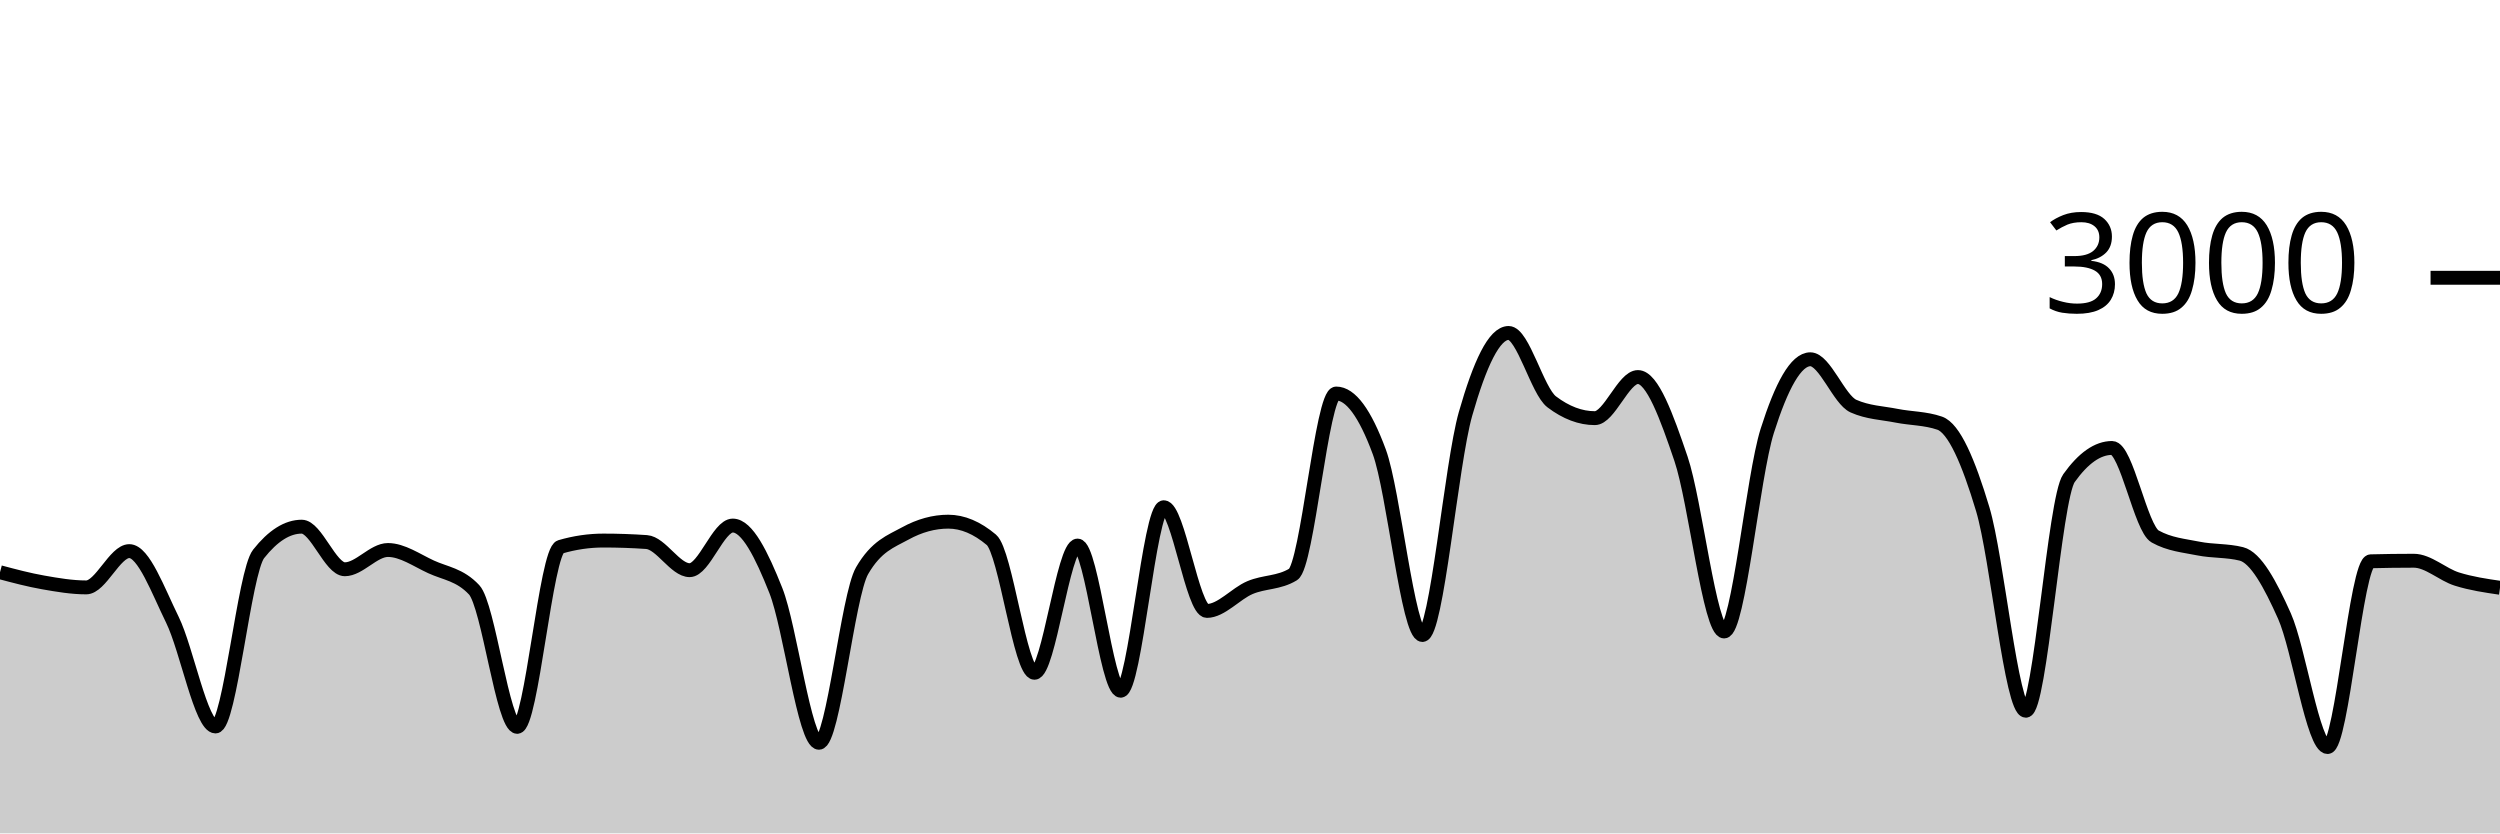
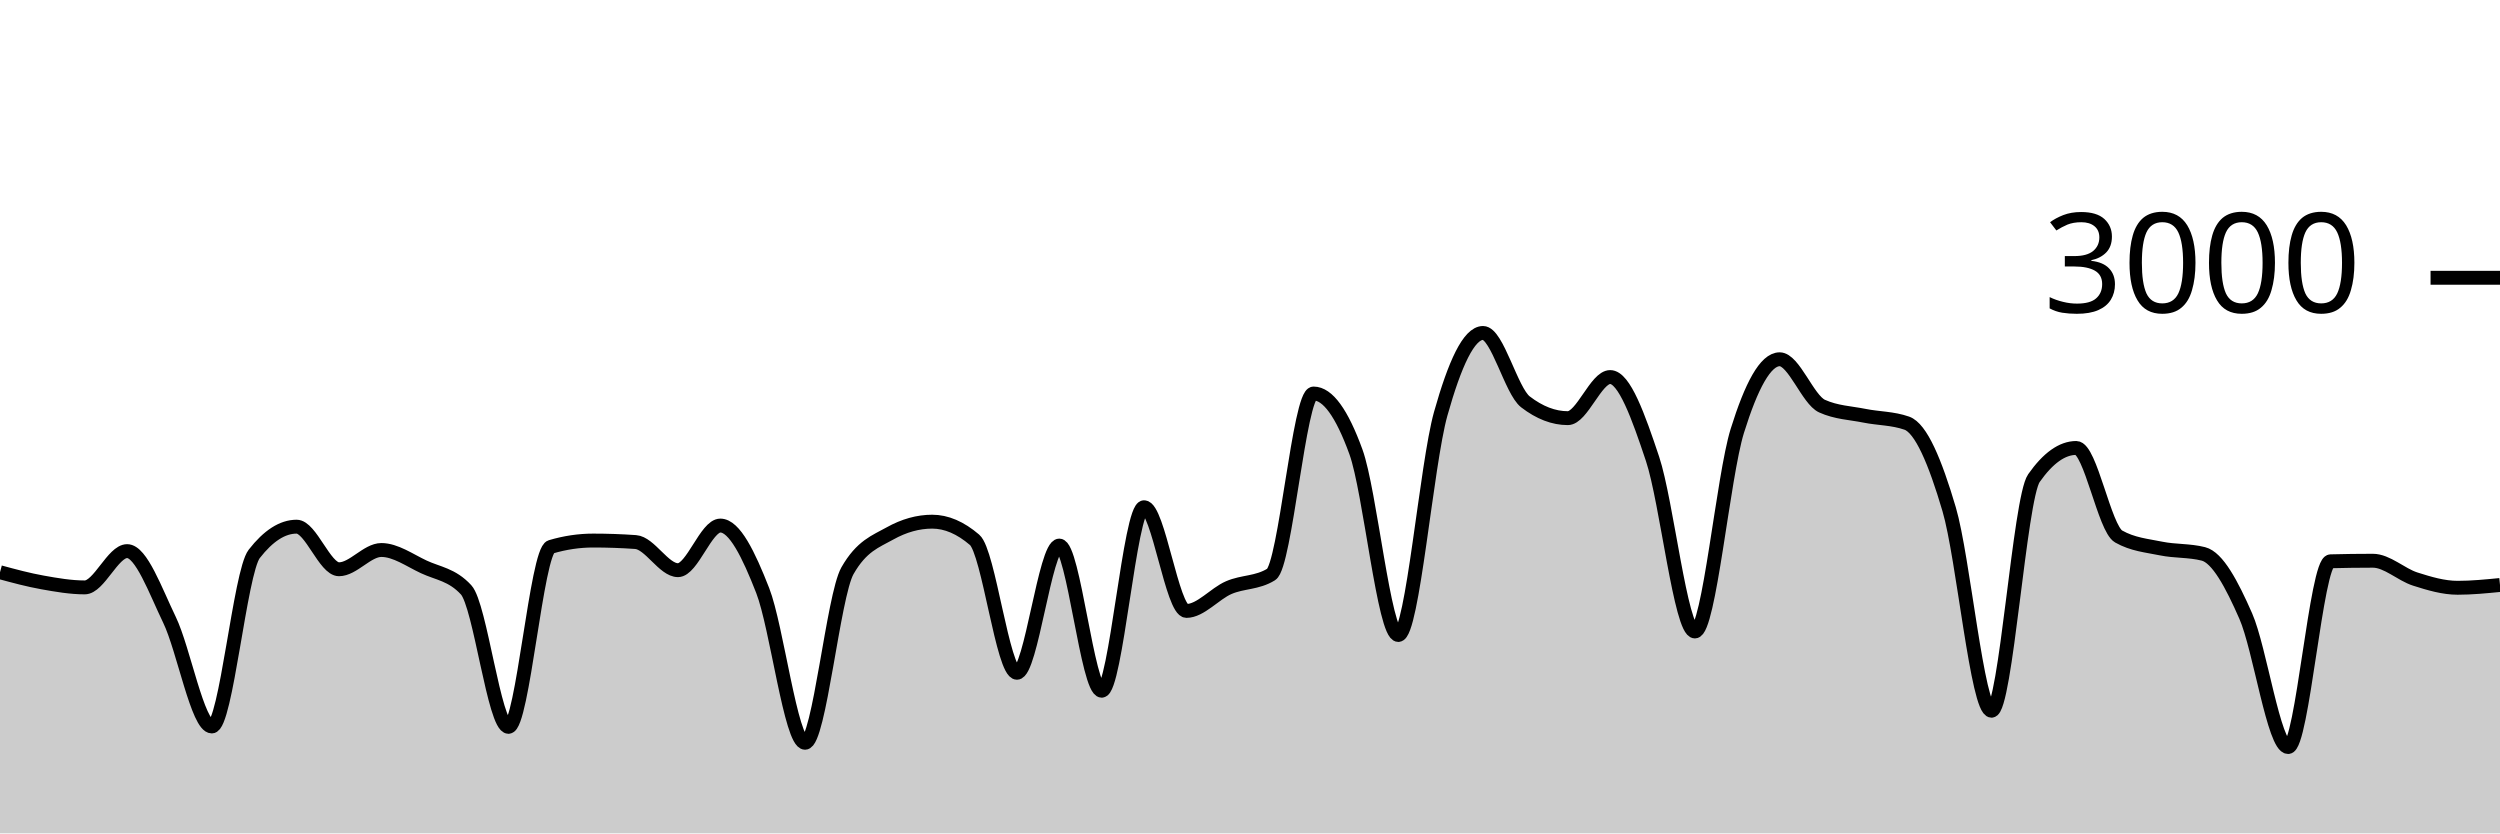
<svg xmlns="http://www.w3.org/2000/svg" viewBox="0 0 180 60">
  <g transform="translate(0,20)">
-     <path class="area" fill="rgba(0, 0, 0, 0.2)" d="M0,21.2C1.034,21.476,2.069,21.751,3.103,21.933C4.138,22.116,5.172,22.293,6.207,22.293C7.241,22.293,8.276,19.68,9.31,19.68C10.345,19.68,11.379,22.522,12.414,24.627C13.448,26.731,14.483,32.307,15.517,32.307C16.552,32.307,17.586,21.187,18.621,19.88C19.655,18.573,20.69,17.92,21.724,17.92C22.759,17.92,23.793,20.987,24.828,20.987C25.862,20.987,26.897,19.6,27.931,19.6C28.966,19.6,30,20.336,31.034,20.813C32.069,21.291,33.103,21.364,34.138,22.467C35.172,23.569,36.207,32.333,37.241,32.333C38.276,32.333,39.31,19.676,40.345,19.373C41.379,19.071,42.414,18.92,43.448,18.92C44.483,18.92,45.517,18.956,46.552,19.027C47.586,19.098,48.621,21.053,49.655,21.053C50.69,21.053,51.724,17.84,52.759,17.84C53.793,17.84,54.828,19.913,55.862,22.52C56.897,25.127,57.931,33.48,58.966,33.48C60,33.48,61.034,22.88,62.069,21.093C63.103,19.307,64.138,18.982,65.172,18.413C66.207,17.844,67.241,17.56,68.276,17.56C69.31,17.56,70.345,17.996,71.379,18.867C72.414,19.738,73.448,28.44,74.483,28.44C75.517,28.44,76.552,19.28,77.586,19.28C78.621,19.28,79.655,29.733,80.69,29.733C81.724,29.733,82.759,16.52,83.793,16.52C84.828,16.52,85.862,23.987,86.897,23.987C87.931,23.987,88.966,22.744,90,22.307C91.034,21.869,92.069,21.991,93.103,21.36C94.138,20.729,95.172,8.333,96.207,8.333C97.241,8.333,98.276,9.733,99.31,12.533C100.345,15.333,101.379,25.72,102.414,25.72C103.448,25.72,104.483,13.424,105.517,9.8C106.552,6.176,107.586,3.973,108.621,3.973C109.655,3.973,110.69,8.151,111.724,8.933C112.759,9.716,113.793,10.107,114.828,10.107C115.862,10.107,116.897,7.147,117.931,7.147C118.966,7.147,120,9.987,121.034,13.04C122.069,16.093,123.103,25.467,124.138,25.467C125.172,25.467,126.207,14.293,127.241,11.027C128.276,7.76,129.31,5.867,130.345,5.867C131.379,5.867,132.414,8.778,133.448,9.24C134.483,9.702,135.517,9.729,136.552,9.933C137.586,10.138,138.621,10.111,139.655,10.467C140.69,10.822,141.724,13.216,142.759,16.667C143.793,20.118,144.828,31.173,145.862,31.173C146.897,31.173,147.931,15.876,148.966,14.427C150,12.978,151.034,12.253,152.069,12.253C153.103,12.253,154.138,18.049,155.172,18.627C156.207,19.204,157.241,19.284,158.276,19.493C159.31,19.702,160.345,19.622,161.379,19.88C162.414,20.138,163.448,22.042,164.483,24.36C165.517,26.678,166.552,33.787,167.586,33.787C168.621,33.787,169.655,20.44,170.69,20.413C171.724,20.387,172.759,20.373,173.793,20.373C174.828,20.373,175.862,21.369,176.897,21.693C177.931,22.018,178.966,22.169,180,22.32L180,40C178.966,40,177.931,40,176.897,40C175.862,40,174.828,40,173.793,40C172.759,40,171.724,40,170.69,40C169.655,40,168.621,40,167.586,40C166.552,40,165.517,40,164.483,40C163.448,40,162.414,40,161.379,40C160.345,40,159.31,40,158.276,40C157.241,40,156.207,40,155.172,40C154.138,40,153.103,40,152.069,40C151.034,40,150,40,148.966,40C147.931,40,146.897,40,145.862,40C144.828,40,143.793,40,142.759,40C141.724,40,140.69,40,139.655,40C138.621,40,137.586,40,136.552,40C135.517,40,134.483,40,133.448,40C132.414,40,131.379,40,130.345,40C129.31,40,128.276,40,127.241,40C126.207,40,125.172,40,124.138,40C123.103,40,122.069,40,121.034,40C120,40,118.966,40,117.931,40C116.897,40,115.862,40,114.828,40C113.793,40,112.759,40,111.724,40C110.69,40,109.655,40,108.621,40C107.586,40,106.552,40,105.517,40C104.483,40,103.448,40,102.414,40C101.379,40,100.345,40,99.31,40C98.276,40,97.241,40,96.207,40C95.172,40,94.138,40,93.103,40C92.069,40,91.034,40,90,40C88.966,40,87.931,40,86.897,40C85.862,40,84.828,40,83.793,40C82.759,40,81.724,40,80.69,40C79.655,40,78.621,40,77.586,40C76.552,40,75.517,40,74.483,40C73.448,40,72.414,40,71.379,40C70.345,40,69.31,40,68.276,40C67.241,40,66.207,40,65.172,40C64.138,40,63.103,40,62.069,40C61.034,40,60,40,58.966,40C57.931,40,56.897,40,55.862,40C54.828,40,53.793,40,52.759,40C51.724,40,50.69,40,49.655,40C48.621,40,47.586,40,46.552,40C45.517,40,44.483,40,43.448,40C42.414,40,41.379,40,40.345,40C39.31,40,38.276,40,37.241,40C36.207,40,35.172,40,34.138,40C33.103,40,32.069,40,31.034,40C30,40,28.966,40,27.931,40C26.897,40,25.862,40,24.828,40C23.793,40,22.759,40,21.724,40C20.69,40,19.655,40,18.621,40C17.586,40,16.552,40,15.517,40C14.483,40,13.448,40,12.414,40C11.379,40,10.345,40,9.31,40C8.276,40,7.241,40,6.207,40C5.172,40,4.138,40,3.103,40C2.069,40,1.034,40,0,40Z" />
-     <path class="line" stroke="black" fill="none" d="M0,21.2C1.034,21.476,2.069,21.751,3.103,21.933C4.138,22.116,5.172,22.293,6.207,22.293C7.241,22.293,8.276,19.68,9.31,19.68C10.345,19.68,11.379,22.522,12.414,24.627C13.448,26.731,14.483,32.307,15.517,32.307C16.552,32.307,17.586,21.187,18.621,19.88C19.655,18.573,20.69,17.92,21.724,17.92C22.759,17.92,23.793,20.987,24.828,20.987C25.862,20.987,26.897,19.6,27.931,19.6C28.966,19.6,30,20.336,31.034,20.813C32.069,21.291,33.103,21.364,34.138,22.467C35.172,23.569,36.207,32.333,37.241,32.333C38.276,32.333,39.31,19.676,40.345,19.373C41.379,19.071,42.414,18.92,43.448,18.92C44.483,18.92,45.517,18.956,46.552,19.027C47.586,19.098,48.621,21.053,49.655,21.053C50.69,21.053,51.724,17.84,52.759,17.84C53.793,17.84,54.828,19.913,55.862,22.52C56.897,25.127,57.931,33.48,58.966,33.48C60,33.48,61.034,22.88,62.069,21.093C63.103,19.307,64.138,18.982,65.172,18.413C66.207,17.844,67.241,17.56,68.276,17.56C69.31,17.56,70.345,17.996,71.379,18.867C72.414,19.738,73.448,28.44,74.483,28.44C75.517,28.44,76.552,19.28,77.586,19.28C78.621,19.28,79.655,29.733,80.69,29.733C81.724,29.733,82.759,16.52,83.793,16.52C84.828,16.52,85.862,23.987,86.897,23.987C87.931,23.987,88.966,22.744,90,22.307C91.034,21.869,92.069,21.991,93.103,21.36C94.138,20.729,95.172,8.333,96.207,8.333C97.241,8.333,98.276,9.733,99.31,12.533C100.345,15.333,101.379,25.72,102.414,25.72C103.448,25.72,104.483,13.424,105.517,9.8C106.552,6.176,107.586,3.973,108.621,3.973C109.655,3.973,110.69,8.151,111.724,8.933C112.759,9.716,113.793,10.107,114.828,10.107C115.862,10.107,116.897,7.147,117.931,7.147C118.966,7.147,120,9.987,121.034,13.04C122.069,16.093,123.103,25.467,124.138,25.467C125.172,25.467,126.207,14.293,127.241,11.027C128.276,7.76,129.31,5.867,130.345,5.867C131.379,5.867,132.414,8.778,133.448,9.24C134.483,9.702,135.517,9.729,136.552,9.933C137.586,10.138,138.621,10.111,139.655,10.467C140.69,10.822,141.724,13.216,142.759,16.667C143.793,20.118,144.828,31.173,145.862,31.173C146.897,31.173,147.931,15.876,148.966,14.427C150,12.978,151.034,12.253,152.069,12.253C153.103,12.253,154.138,18.049,155.172,18.627C156.207,19.204,157.241,19.284,158.276,19.493C159.31,19.702,160.345,19.622,161.379,19.88C162.414,20.138,163.448,22.042,164.483,24.36C165.517,26.678,166.552,33.787,167.586,33.787C168.621,33.787,169.655,20.44,170.69,20.413C171.724,20.387,172.759,20.373,173.793,20.373C174.828,20.373,175.862,21.369,176.897,21.693C177.931,22.018,178.966,22.169,180,22.32" />
+     <path class="area" fill="rgba(0, 0, 0, 0.2)" d="M0,21.2C1.017,21.476,2.034,21.751,3.051,21.933C4.068,22.116,5.085,22.293,6.102,22.293C7.119,22.293,8.136,19.68,9.153,19.68C10.169,19.68,11.186,22.522,12.203,24.627C13.22,26.731,14.237,32.307,15.254,32.307C16.271,32.307,17.288,21.187,18.305,19.88C19.322,18.573,20.339,17.92,21.356,17.92C22.373,17.92,23.39,20.987,24.407,20.987C25.424,20.987,26.441,19.6,27.458,19.6C28.475,19.6,29.492,20.336,30.508,20.813C31.525,21.291,32.542,21.364,33.559,22.467C34.576,23.569,35.593,32.333,36.61,32.333C37.627,32.333,38.644,19.676,39.661,19.373C40.678,19.071,41.695,18.92,42.712,18.92C43.729,18.92,44.746,18.956,45.763,19.027C46.78,19.098,47.797,21.053,48.814,21.053C49.831,21.053,50.847,17.84,51.864,17.84C52.881,17.84,53.898,19.913,54.915,22.52C55.932,25.127,56.949,33.48,57.966,33.48C58.983,33.48,60,22.88,61.017,21.093C62.034,19.307,63.051,18.982,64.068,18.413C65.085,17.844,66.102,17.56,67.119,17.56C68.136,17.56,69.153,17.996,70.169,18.867C71.186,19.738,72.203,28.44,73.22,28.44C74.237,28.44,75.254,19.28,76.271,19.28C77.288,19.28,78.305,29.733,79.322,29.733C80.339,29.733,81.356,16.52,82.373,16.52C83.39,16.52,84.407,23.987,85.424,23.987C86.441,23.987,87.458,22.744,88.475,22.307C89.492,21.869,90.508,21.991,91.525,21.36C92.542,20.729,93.559,8.333,94.576,8.333C95.593,8.333,96.61,9.733,97.627,12.533C98.644,15.333,99.661,25.72,100.678,25.72C101.695,25.72,102.712,13.424,103.729,9.8C104.746,6.176,105.763,3.973,106.78,3.973C107.797,3.973,108.814,8.151,109.831,8.933C110.847,9.716,111.864,10.107,112.881,10.107C113.898,10.107,114.915,7.147,115.932,7.147C116.949,7.147,117.966,9.987,118.983,13.04C120,16.093,121.017,25.467,122.034,25.467C123.051,25.467,124.068,14.293,125.085,11.027C126.102,7.76,127.119,5.867,128.136,5.867C129.153,5.867,130.169,8.778,131.186,9.24C132.203,9.702,133.22,9.729,134.237,9.933C135.254,10.138,136.271,10.111,137.288,10.467C138.305,10.822,139.322,13.216,140.339,16.667C141.356,20.118,142.373,31.173,143.39,31.173C144.407,31.173,145.424,15.876,146.441,14.427C147.458,12.978,148.475,12.253,149.492,12.253C150.508,12.253,151.525,18.049,152.542,18.627C153.559,19.204,154.576,19.284,155.593,19.493C156.61,19.702,157.627,19.622,158.644,19.88C159.661,20.138,160.678,22.042,161.695,24.36C162.712,26.678,163.729,33.787,164.746,33.787C165.763,33.787,166.78,20.44,167.797,20.413C168.814,20.387,169.831,20.373,170.847,20.373C171.864,20.373,172.881,21.369,173.898,21.693C174.915,22.018,175.932,22.32,176.949,22.32C177.966,22.32,178.983,22.22,180,22.12L180,40C178.983,40,177.966,40,176.949,40C175.932,40,174.915,40,173.898,40C172.881,40,171.864,40,170.847,40C169.831,40,168.814,40,167.797,40C166.78,40,165.763,40,164.746,40C163.729,40,162.712,40,161.695,40C160.678,40,159.661,40,158.644,40C157.627,40,156.61,40,155.593,40C154.576,40,153.559,40,152.542,40C151.525,40,150.508,40,149.492,40C148.475,40,147.458,40,146.441,40C145.424,40,144.407,40,143.39,40C142.373,40,141.356,40,140.339,40C139.322,40,138.305,40,137.288,40C136.271,40,135.254,40,134.237,40C133.22,40,132.203,40,131.186,40C130.169,40,129.153,40,128.136,40C127.119,40,126.102,40,125.085,40C124.068,40,123.051,40,122.034,40C121.017,40,120,40,118.983,40C117.966,40,116.949,40,115.932,40C114.915,40,113.898,40,112.881,40C111.864,40,110.847,40,109.831,40C108.814,40,107.797,40,106.78,40C105.763,40,104.746,40,103.729,40C102.712,40,101.695,40,100.678,40C99.661,40,98.644,40,97.627,40C96.61,40,95.593,40,94.576,40C93.559,40,92.542,40,91.525,40C90.508,40,89.492,40,88.475,40C87.458,40,86.441,40,85.424,40C84.407,40,83.39,40,82.373,40C81.356,40,80.339,40,79.322,40C78.305,40,77.288,40,76.271,40C75.254,40,74.237,40,73.22,40C72.203,40,71.186,40,70.169,40C69.153,40,68.136,40,67.119,40C66.102,40,65.085,40,64.068,40C63.051,40,62.034,40,61.017,40C60,40,58.983,40,57.966,40C56.949,40,55.932,40,54.915,40C53.898,40,52.881,40,51.864,40C50.847,40,49.831,40,48.814,40C47.797,40,46.78,40,45.763,40C44.746,40,43.729,40,42.712,40C41.695,40,40.678,40,39.661,40C38.644,40,37.627,40,36.61,40C35.593,40,34.576,40,33.559,40C32.542,40,31.525,40,30.508,40C29.492,40,28.475,40,27.458,40C26.441,40,25.424,40,24.407,40C23.39,40,22.373,40,21.356,40C20.339,40,19.322,40,18.305,40C17.288,40,16.271,40,15.254,40C14.237,40,13.22,40,12.203,40C11.186,40,10.169,40,9.153,40C8.136,40,7.119,40,6.102,40C5.085,40,4.068,40,3.051,40C2.034,40,1.017,40,0,40Z" />
+     <path class="line" stroke="black" fill="none" d="M0,21.2C1.017,21.476,2.034,21.751,3.051,21.933C4.068,22.116,5.085,22.293,6.102,22.293C7.119,22.293,8.136,19.68,9.153,19.68C10.169,19.68,11.186,22.522,12.203,24.627C13.22,26.731,14.237,32.307,15.254,32.307C16.271,32.307,17.288,21.187,18.305,19.88C19.322,18.573,20.339,17.92,21.356,17.92C22.373,17.92,23.39,20.987,24.407,20.987C25.424,20.987,26.441,19.6,27.458,19.6C28.475,19.6,29.492,20.336,30.508,20.813C31.525,21.291,32.542,21.364,33.559,22.467C34.576,23.569,35.593,32.333,36.61,32.333C37.627,32.333,38.644,19.676,39.661,19.373C40.678,19.071,41.695,18.92,42.712,18.92C43.729,18.92,44.746,18.956,45.763,19.027C46.78,19.098,47.797,21.053,48.814,21.053C49.831,21.053,50.847,17.84,51.864,17.84C52.881,17.84,53.898,19.913,54.915,22.52C55.932,25.127,56.949,33.48,57.966,33.48C58.983,33.48,60,22.88,61.017,21.093C62.034,19.307,63.051,18.982,64.068,18.413C65.085,17.844,66.102,17.56,67.119,17.56C68.136,17.56,69.153,17.996,70.169,18.867C71.186,19.738,72.203,28.44,73.22,28.44C74.237,28.44,75.254,19.28,76.271,19.28C77.288,19.28,78.305,29.733,79.322,29.733C80.339,29.733,81.356,16.52,82.373,16.52C83.39,16.52,84.407,23.987,85.424,23.987C86.441,23.987,87.458,22.744,88.475,22.307C89.492,21.869,90.508,21.991,91.525,21.36C92.542,20.729,93.559,8.333,94.576,8.333C95.593,8.333,96.61,9.733,97.627,12.533C98.644,15.333,99.661,25.72,100.678,25.72C101.695,25.72,102.712,13.424,103.729,9.8C104.746,6.176,105.763,3.973,106.78,3.973C107.797,3.973,108.814,8.151,109.831,8.933C110.847,9.716,111.864,10.107,112.881,10.107C113.898,10.107,114.915,7.147,115.932,7.147C116.949,7.147,117.966,9.987,118.983,13.04C120,16.093,121.017,25.467,122.034,25.467C123.051,25.467,124.068,14.293,125.085,11.027C126.102,7.76,127.119,5.867,128.136,5.867C129.153,5.867,130.169,8.778,131.186,9.24C132.203,9.702,133.22,9.729,134.237,9.933C135.254,10.138,136.271,10.111,137.288,10.467C138.305,10.822,139.322,13.216,140.339,16.667C141.356,20.118,142.373,31.173,143.39,31.173C144.407,31.173,145.424,15.876,146.441,14.427C147.458,12.978,148.475,12.253,149.492,12.253C150.508,12.253,151.525,18.049,152.542,18.627C153.559,19.204,154.576,19.284,155.593,19.493C156.61,19.702,157.627,19.622,158.644,19.88C159.661,20.138,160.678,22.042,161.695,24.36C162.712,26.678,163.729,33.787,164.746,33.787C165.763,33.787,166.78,20.44,167.797,20.413C168.814,20.387,169.831,20.373,170.847,20.373C171.864,20.373,172.881,21.369,173.898,21.693C174.915,22.018,175.932,22.32,176.949,22.32C177.966,22.32,178.983,22.22,180,22.12" />
    <path class="axis-ceiling" stroke-width="1" stroke="black" fill="none" d="M175,0L180,0" />
    <text class="axis-ceiling-label" font-family="sans-serif" text-anchor="end" font-size="10px" x="170" y="2.5">3000</text>
  </g>
</svg>
